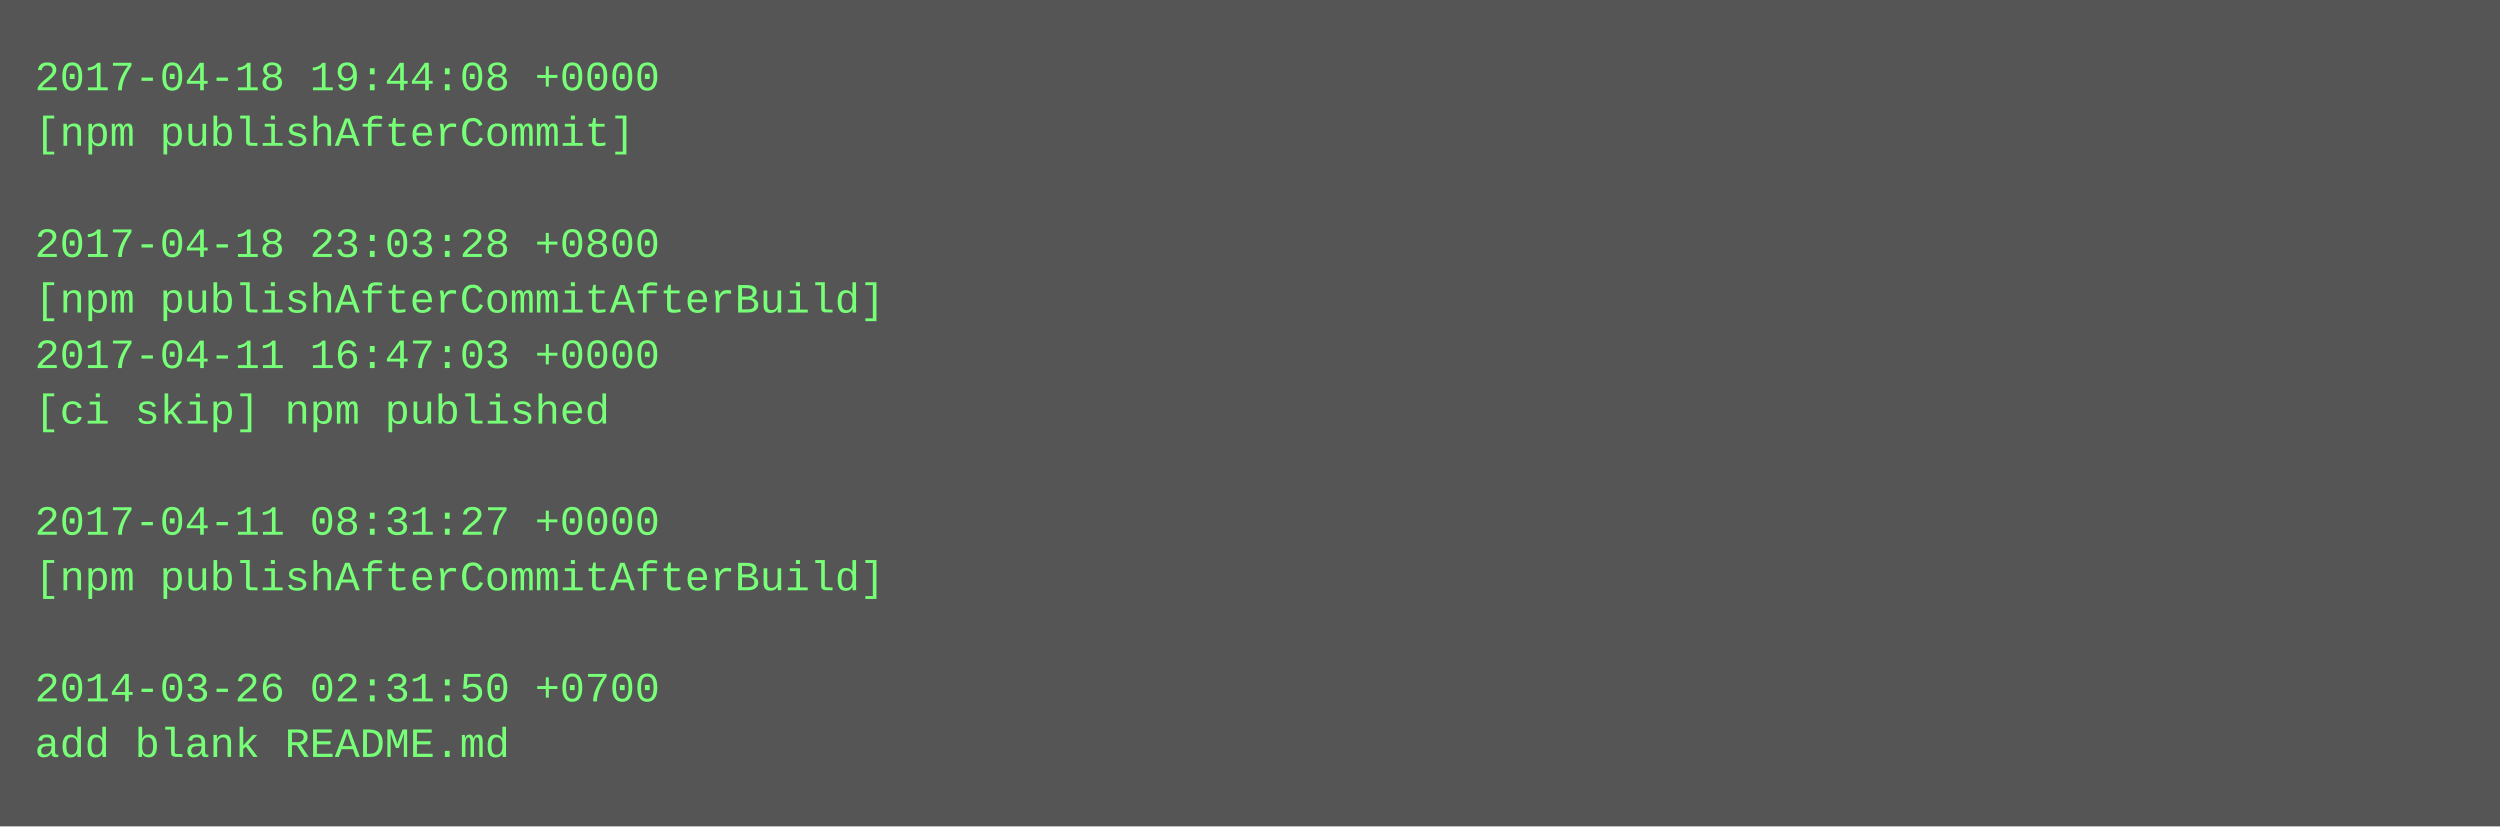
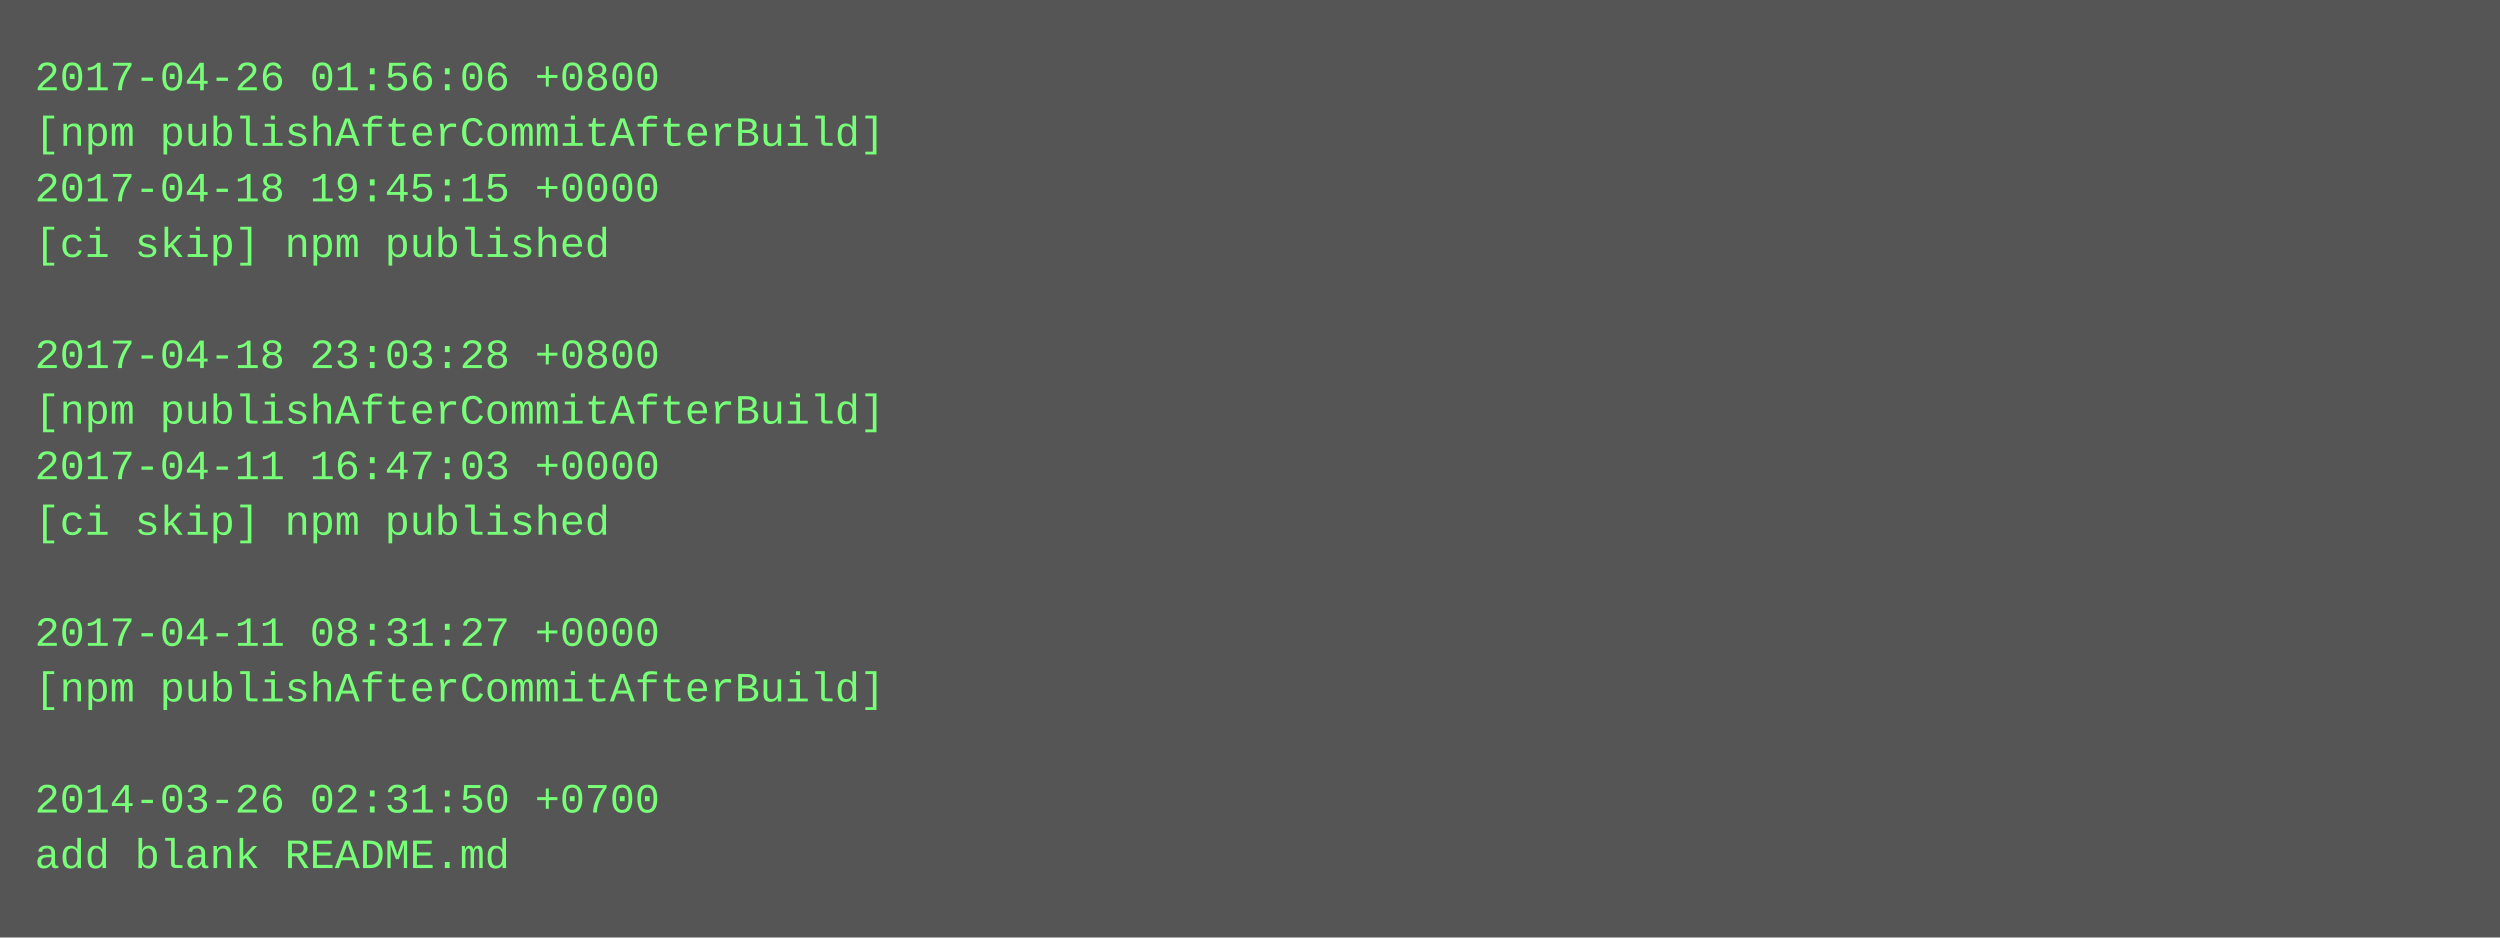
- <svg xmlns="http://www.w3.org/2000/svg" height="238" width="720">
-   <rect height="238" fill="#555" width="720" />
+ <svg xmlns="http://www.w3.org/2000/svg" height="270" width="720">
+   <rect height="270" fill="#555" width="720" />
  <text fill="#7f7" font-family="Courier New" font-size="12" xml:space="preserve">
-     <tspan x="10" y="26">2017-04-18 19:44:08 +0000</tspan>
-     <tspan x="10" y="42">[npm publishAfterCommit]</tspan>
-     <tspan x="10" y="58" />
-     <tspan x="10" y="74">2017-04-18 23:03:28 +0800</tspan>
-     <tspan x="10" y="90">[npm publishAfterCommitAfterBuild]</tspan>
-     <tspan x="10" y="106">2017-04-11 16:47:03 +0000</tspan>
-     <tspan x="10" y="122">[ci skip] npm published</tspan>
-     <tspan x="10" y="138" />
-     <tspan x="10" y="154">2017-04-11 08:31:27 +0000</tspan>
-     <tspan x="10" y="170">[npm publishAfterCommitAfterBuild]</tspan>
-     <tspan x="10" y="186" />
-     <tspan x="10" y="202">2014-03-26 02:31:50 +0700</tspan>
-     <tspan x="10" y="218">add blank README.md</tspan>
+     <tspan x="10" y="26">2017-04-26 01:56:06 +0800</tspan>
+     <tspan x="10" y="42">[npm publishAfterCommitAfterBuild]</tspan>
+     <tspan x="10" y="58">2017-04-18 19:45:15 +0000</tspan>
+     <tspan x="10" y="74">[ci skip] npm published</tspan>
+     <tspan x="10" y="90" />
+     <tspan x="10" y="106">2017-04-18 23:03:28 +0800</tspan>
+     <tspan x="10" y="122">[npm publishAfterCommitAfterBuild]</tspan>
+     <tspan x="10" y="138">2017-04-11 16:47:03 +0000</tspan>
+     <tspan x="10" y="154">[ci skip] npm published</tspan>
+     <tspan x="10" y="170" />
+     <tspan x="10" y="186">2017-04-11 08:31:27 +0000</tspan>
+     <tspan x="10" y="202">[npm publishAfterCommitAfterBuild]</tspan>
+     <tspan x="10" y="218" />
+     <tspan x="10" y="234">2014-03-26 02:31:50 +0700</tspan>
+     <tspan x="10" y="250">add blank README.md</tspan>
  </text>
</svg>
